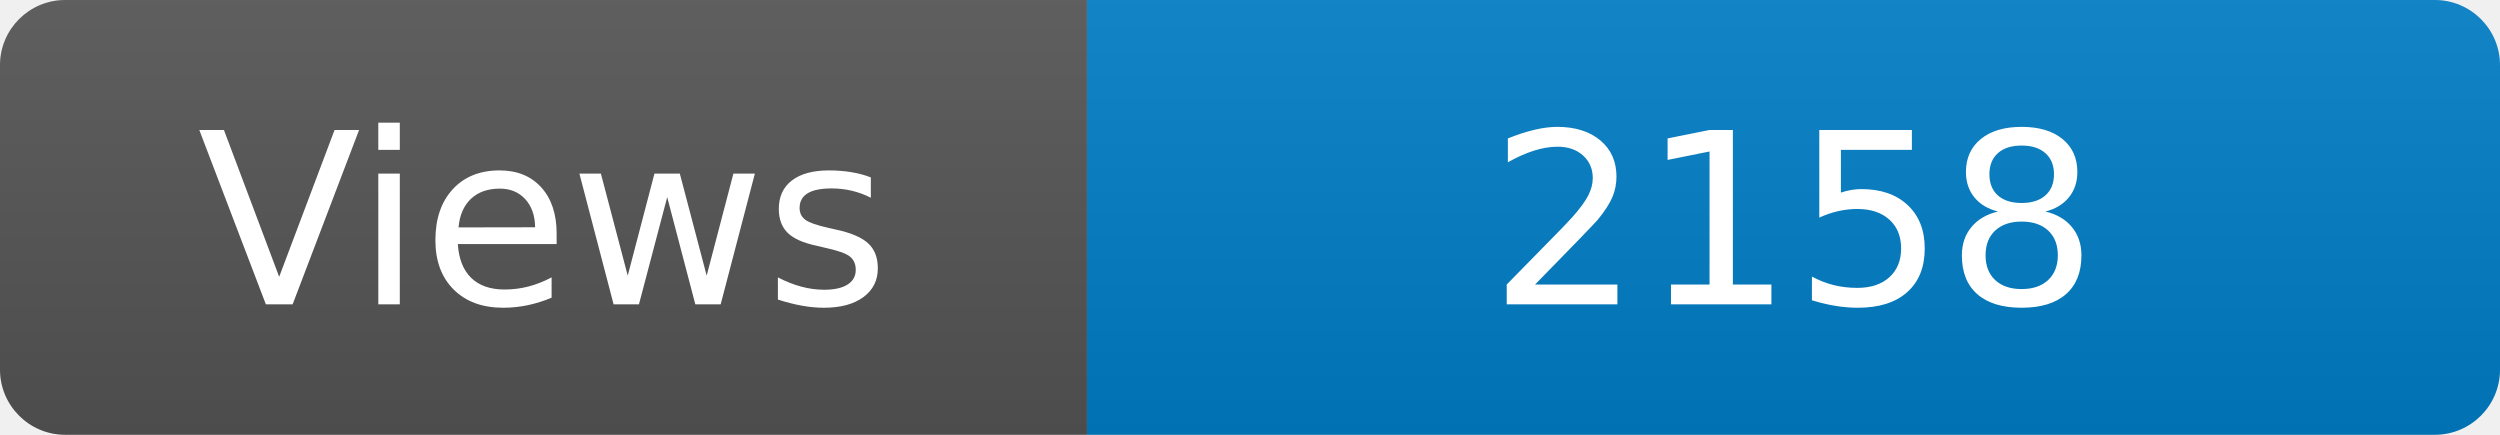
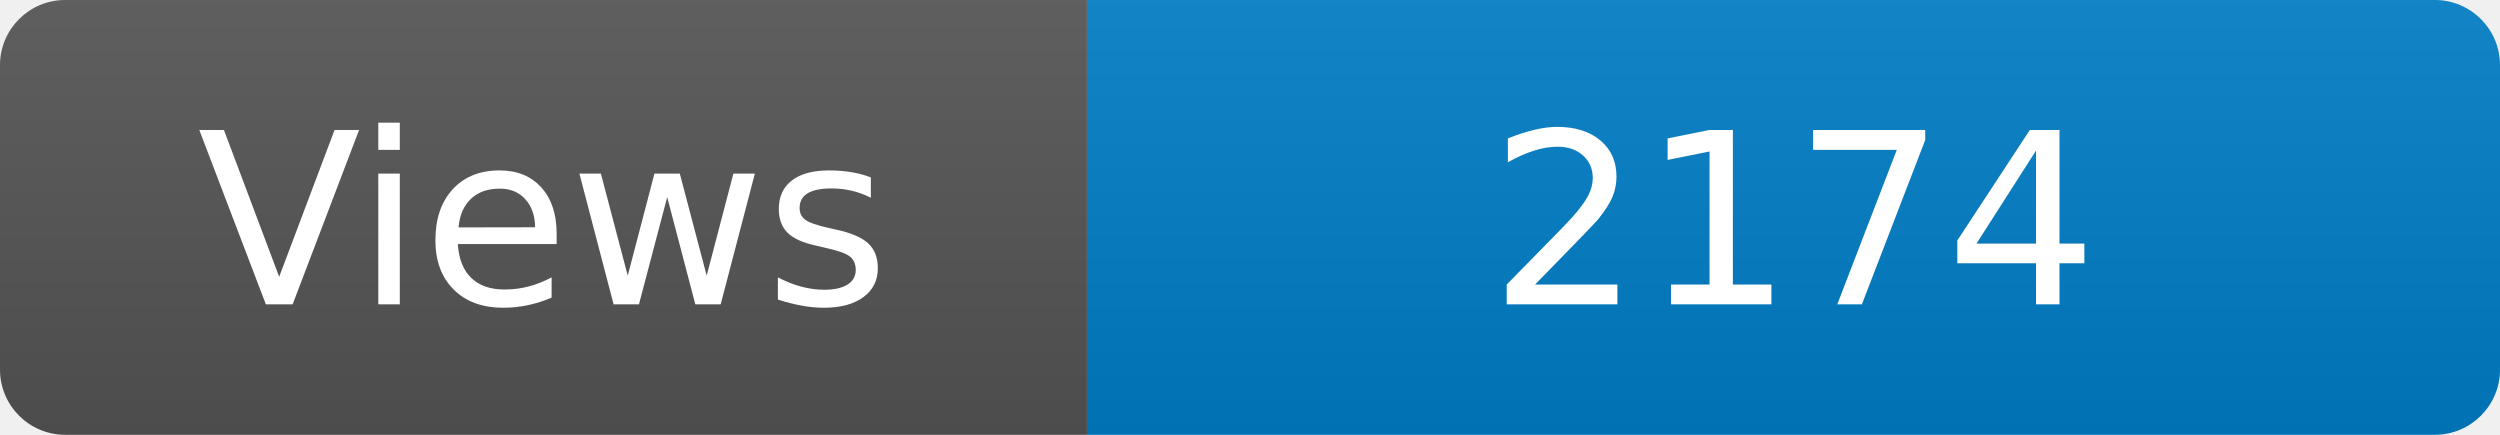
<svg xmlns="http://www.w3.org/2000/svg" width="115" height="20" role="img" aria-label="Maintained?: yes">
  <linearGradient id="s" x2="0" y2="100%">
    <stop offset="0" stop-color="#bbb" stop-opacity=".1" />
    <stop offset="1" stop-opacity=".1" />
  </linearGradient>
  <clipPath id="r">
    <rect width="115" height="20" rx="3" fill="#fff" />
  </clipPath>
  <g clip-path="url(#r)">
    <rect width="50" height="20" fill="#555" />
    <rect x="50" width="160" height="20" fill="#007ec6" />
    <rect width="115" height="20" fill="url(#s)" />
  </g>
  <g fill="#fff" text-anchor="middle" font-family="Verdana,Geneva,DejaVu Sans,sans-serif" font-size="110">
    <text x="250" y="140" transform="scale(.1)" fill="#fff">Views</text>
-     <text x="825" y="140" transform="scale(.1)" fill="#fff">2158</text>
+     <text x="825" y="140" transform="scale(.1)" fill="#fff">2174</text>
  </g>
</svg>
